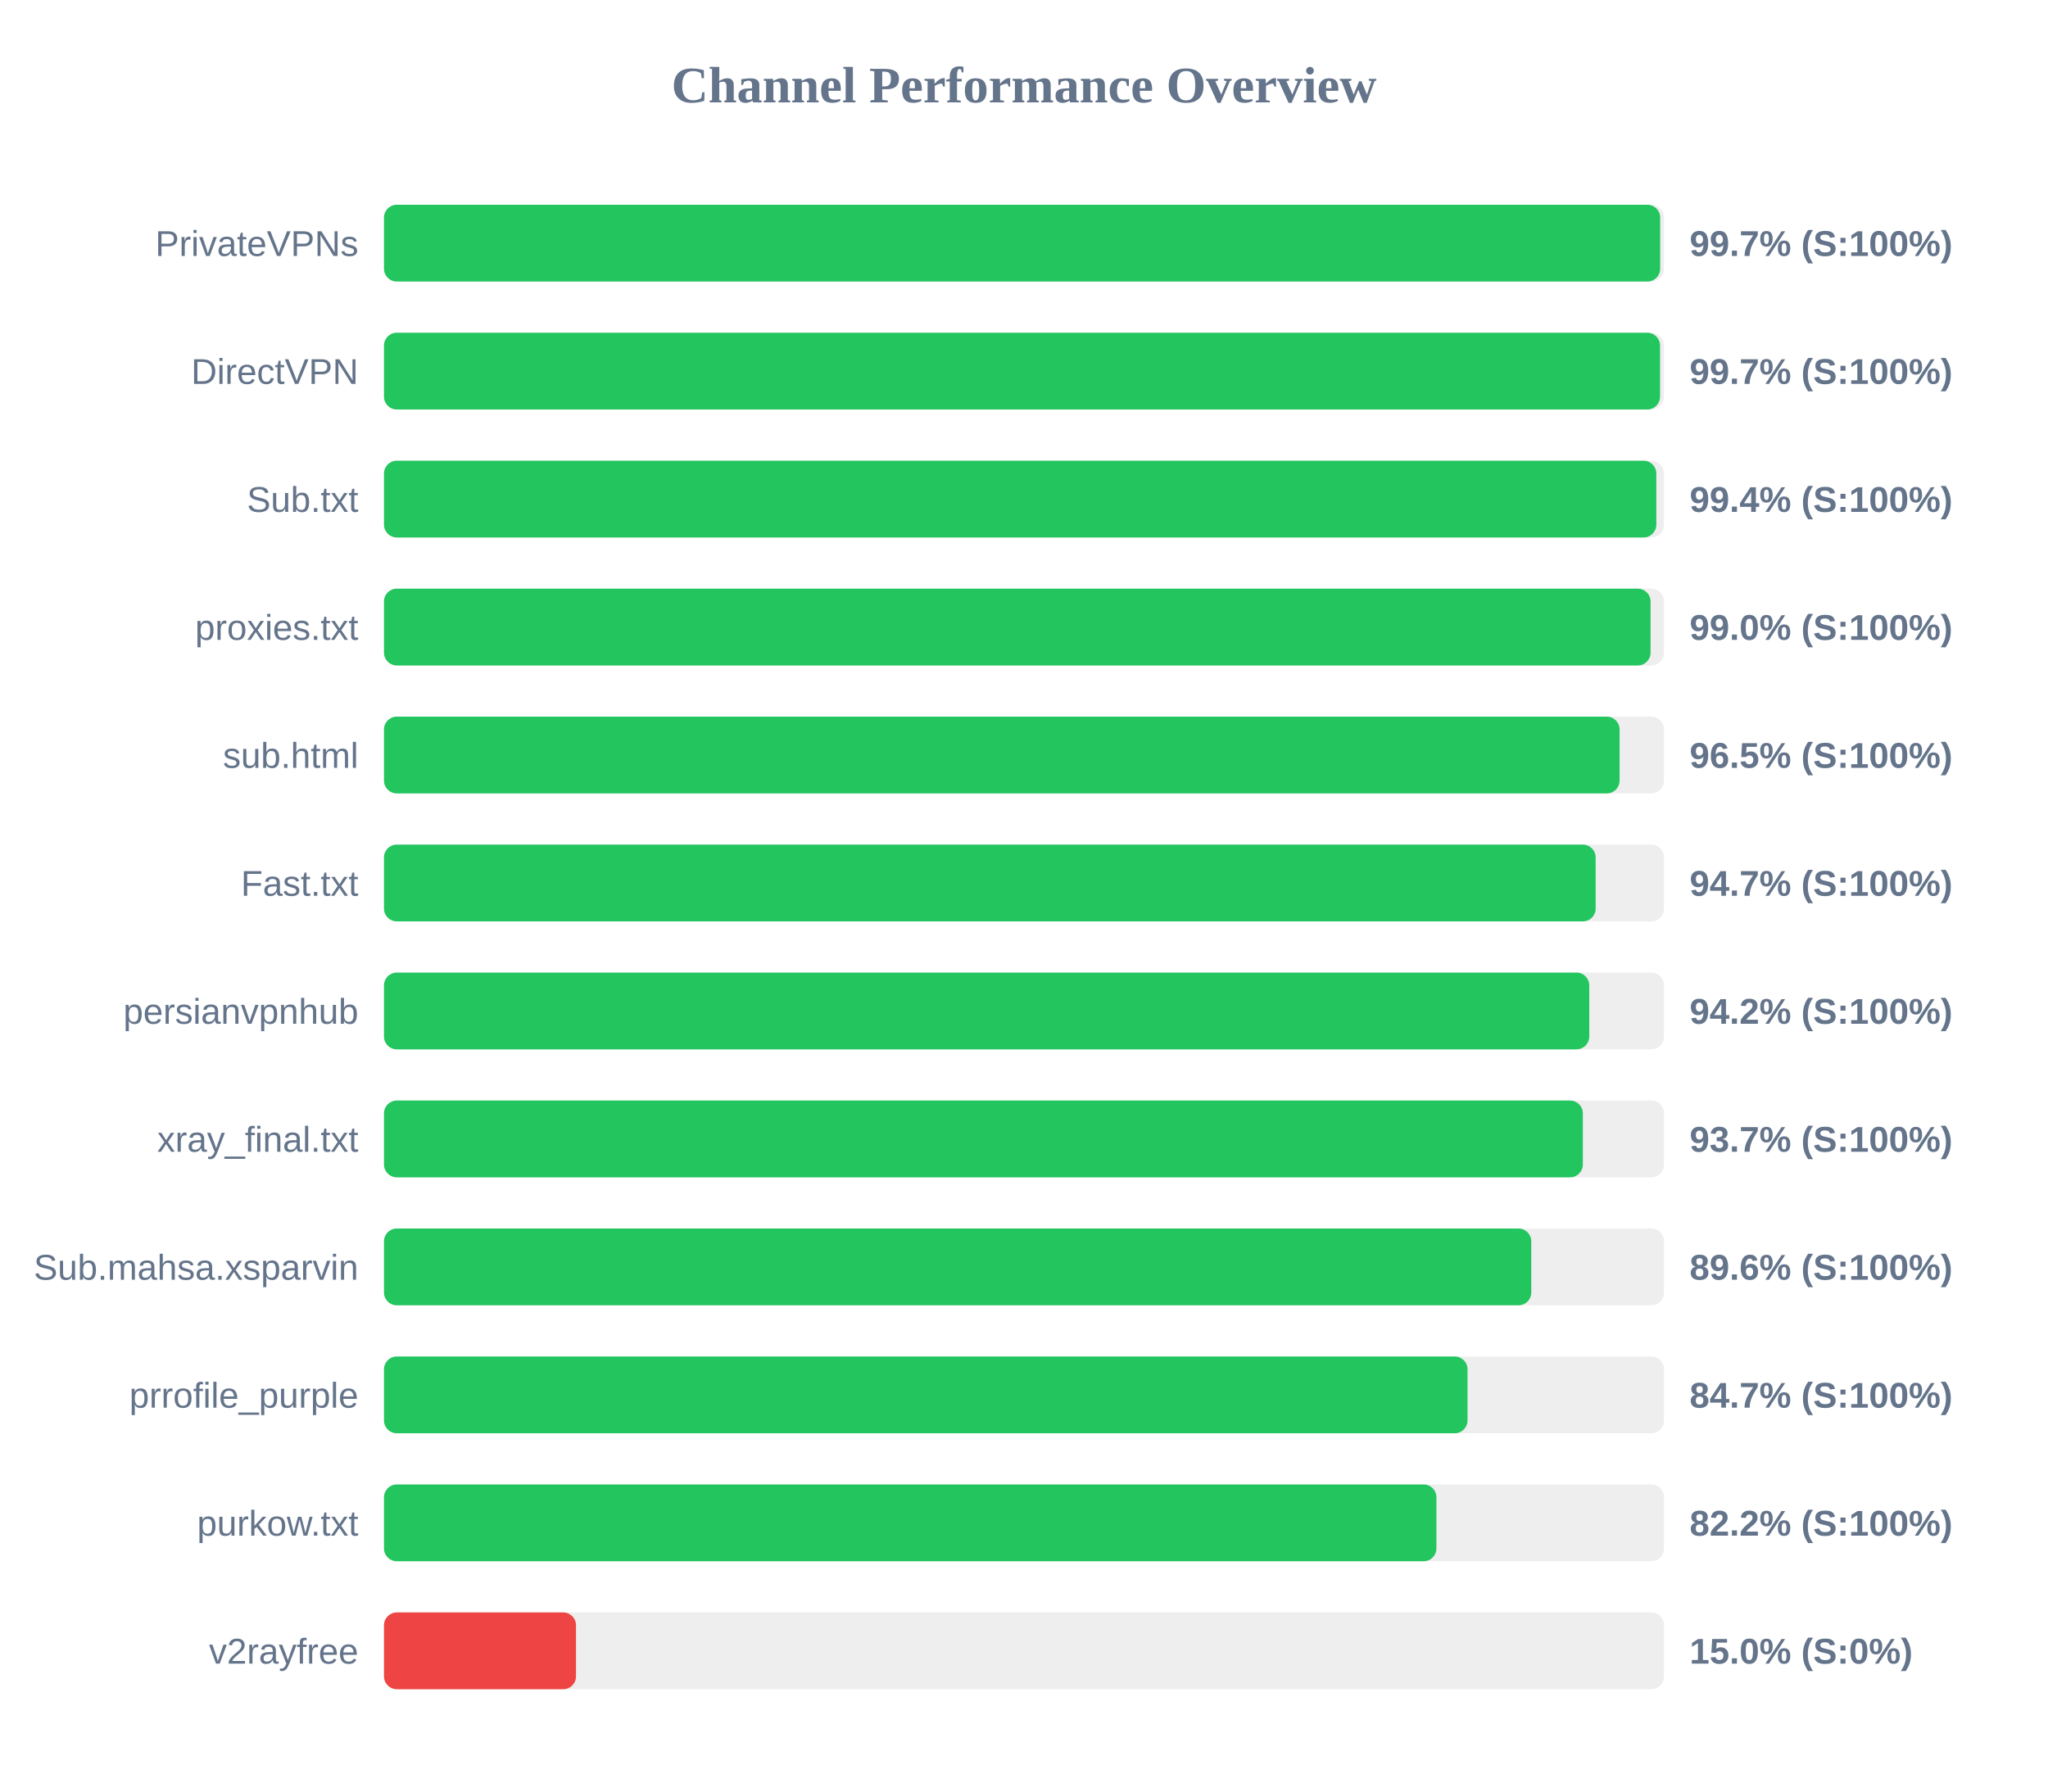
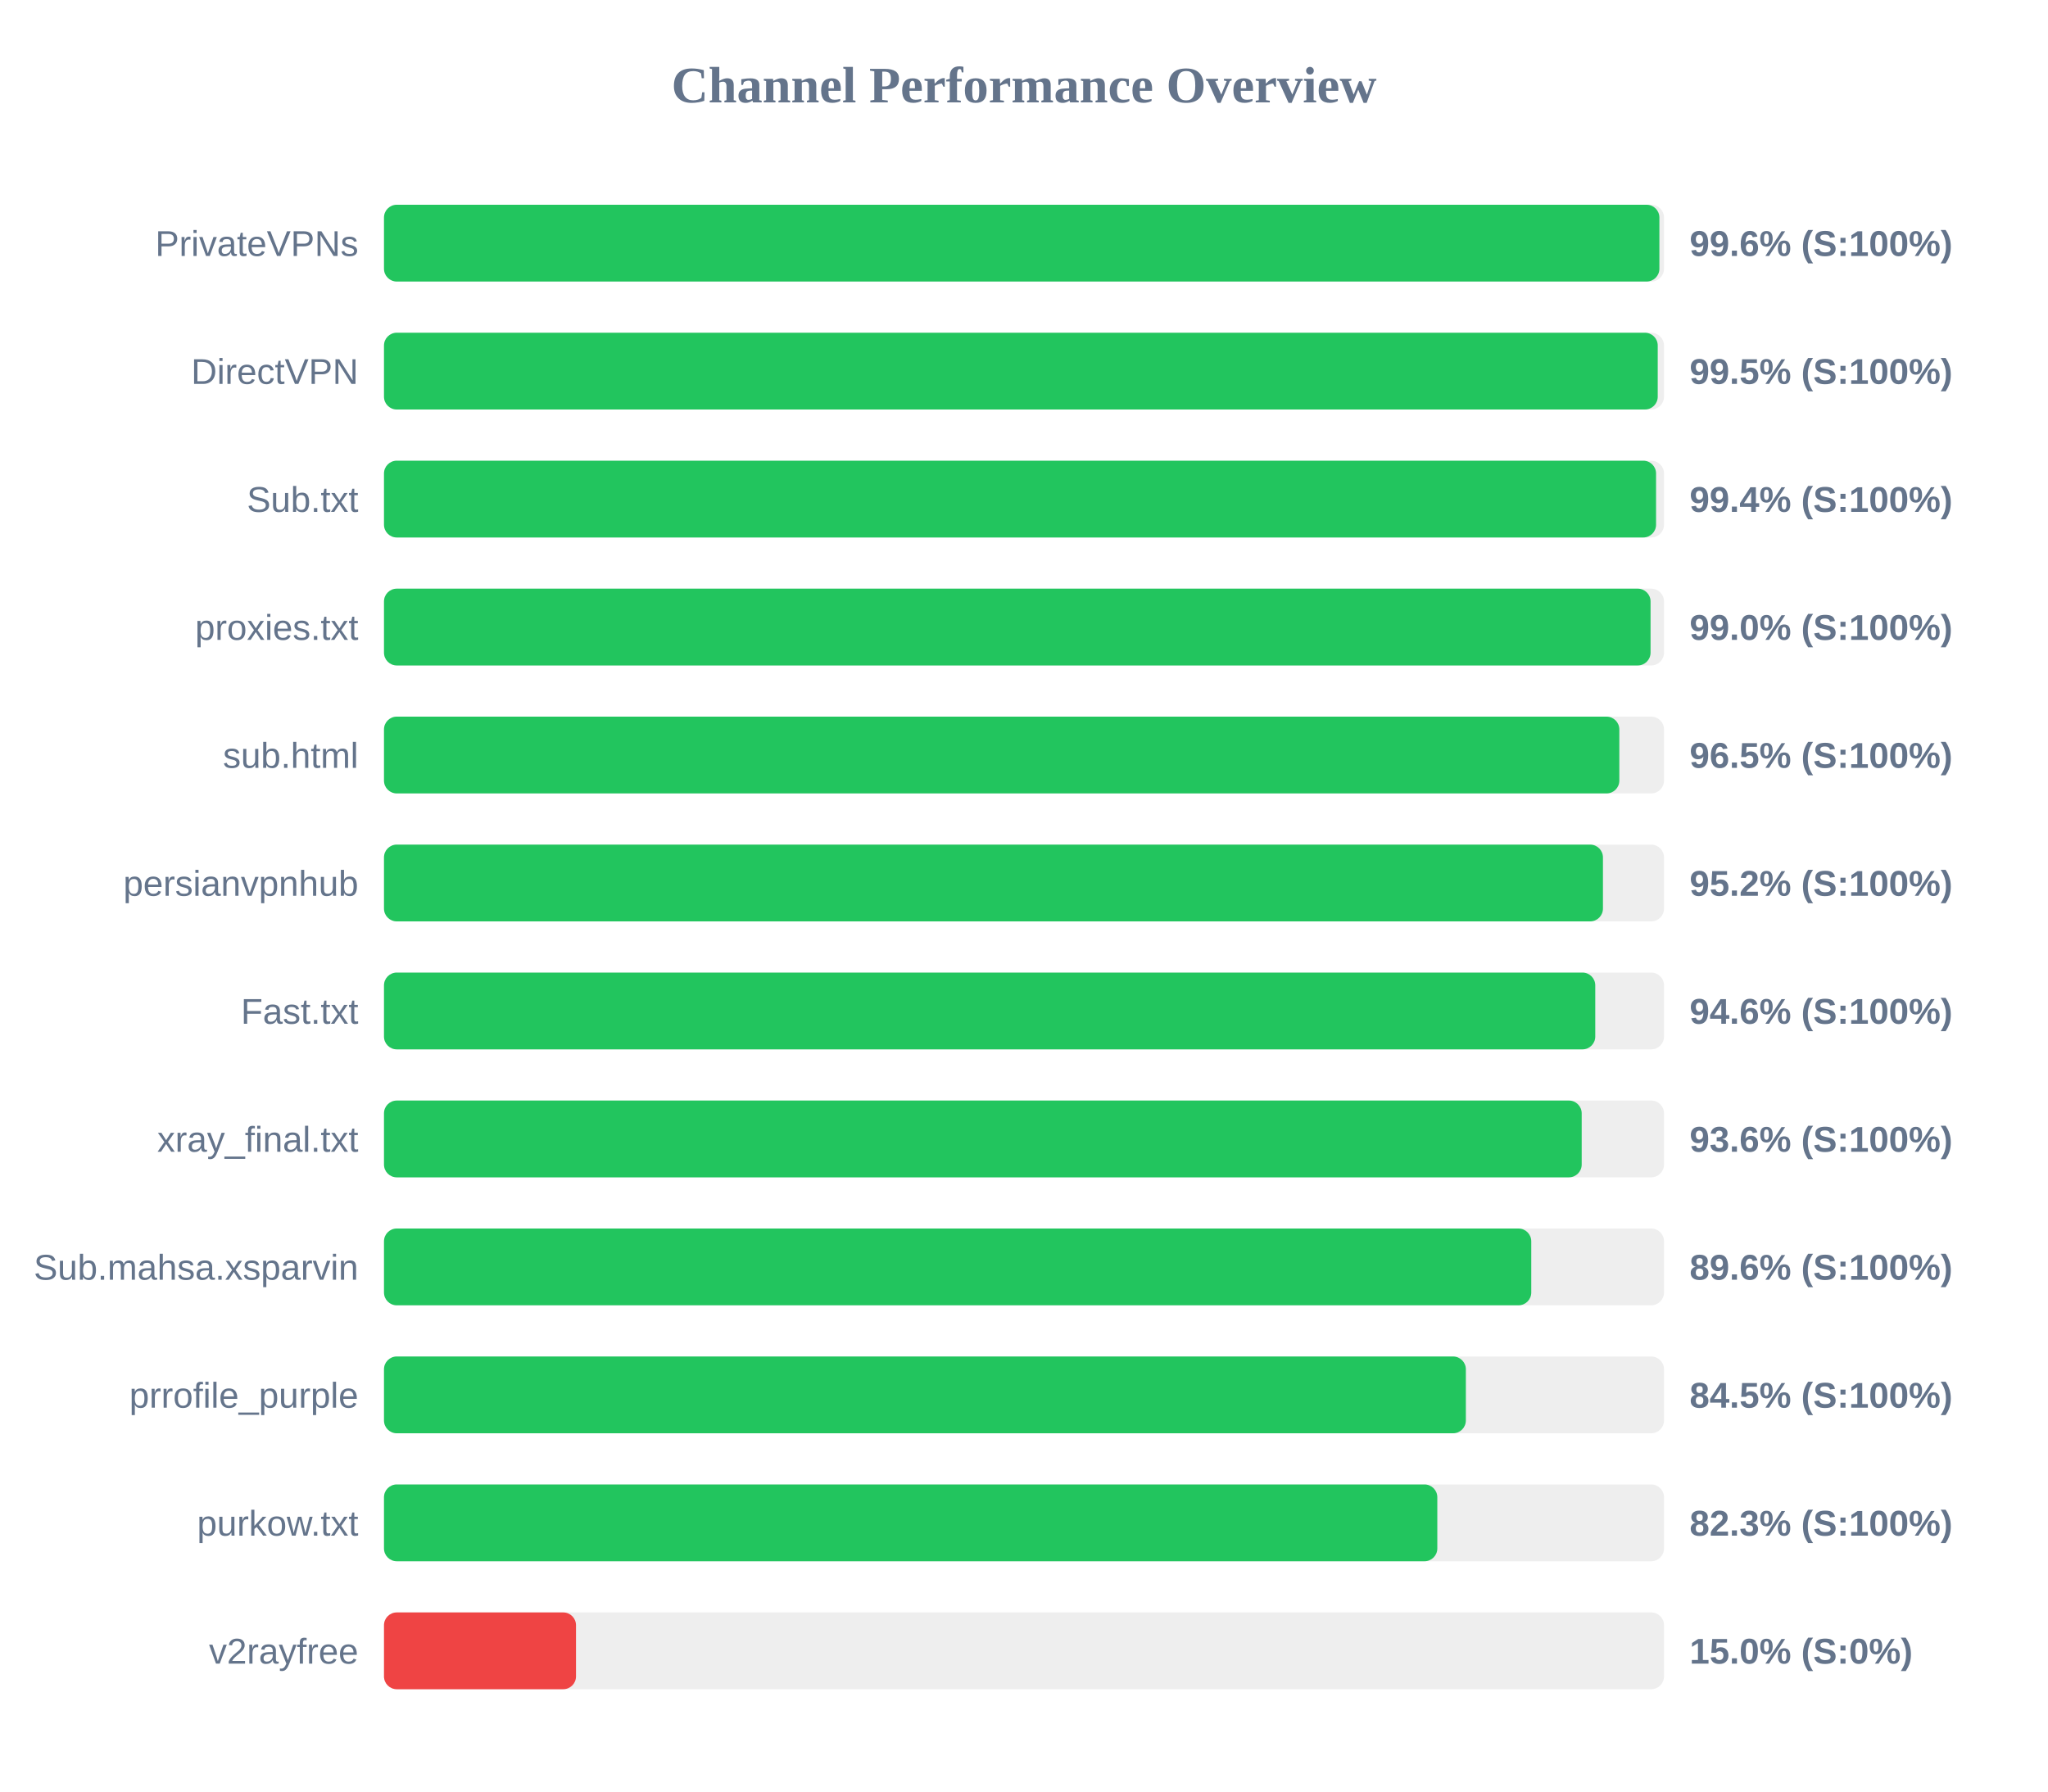
<svg xmlns="http://www.w3.org/2000/svg" width="800" height="700" version="1.1">
  <style>
        .row { font: 14px Arial; fill: #64748b; }
        .score { font: bold 14px Arial; fill: #64748b; }
    </style>
  <text x="400" y="40" text-anchor="middle" font-size="20px" font-weight="bold" fill="#64748b">Channel Performance Overview</text>
  <rect x="150" y="80" width="500" height="30" fill="#eee" rx="5" />
-   <rect x="150" y="80" width="498.5" height="30" fill="#22c55e" rx="5" />
+   <rect x="150" y="80" width="498.2" height="30" fill="#22c55e" rx="5" />
  <text x="140" y="100" text-anchor="end" class="row">PrivateVPNs</text>
-   <text x="660" y="100" text-anchor="start" class="score">99.7% (S:100%)</text>
+   <text x="660" y="100" text-anchor="start" class="score">99.6% (S:100%)</text>
  <rect x="150" y="130" width="500" height="30" fill="#eee" rx="5" />
-   <rect x="150" y="130" width="498.45" height="30" fill="#22c55e" rx="5" />
+   <rect x="150" y="130" width="497.55" height="30" fill="#22c55e" rx="5" />
  <text x="140" y="150" text-anchor="end" class="row">DirectVPN</text>
-   <text x="660" y="150" text-anchor="start" class="score">99.7% (S:100%)</text>
+   <text x="660" y="150" text-anchor="start" class="score">99.5% (S:100%)</text>
  <rect x="150" y="180" width="500" height="30" fill="#eee" rx="5" />
-   <rect x="150" y="180" width="497.0" height="30" fill="#22c55e" rx="5" />
+   <rect x="150" y="180" width="496.9" height="30" fill="#22c55e" rx="5" />
  <text x="140" y="200" text-anchor="end" class="row">Sub.txt</text>
  <text x="660" y="200" text-anchor="start" class="score">99.4% (S:100%)</text>
  <rect x="150" y="230" width="500" height="30" fill="#eee" rx="5" />
  <rect x="150" y="230" width="494.75" height="30" fill="#22c55e" rx="5" />
  <text x="140" y="250" text-anchor="end" class="row">proxies.txt</text>
  <text x="660" y="250" text-anchor="start" class="score">99.0% (S:100%)</text>
  <rect x="150" y="280" width="500" height="30" fill="#eee" rx="5" />
-   <rect x="150" y="280" width="482.65" height="30" fill="#22c55e" rx="5" />
+   <rect x="150" y="280" width="482.55" height="30" fill="#22c55e" rx="5" />
  <text x="140" y="300" text-anchor="end" class="row">sub.html</text>
  <text x="660" y="300" text-anchor="start" class="score">96.5% (S:100%)</text>
  <rect x="150" y="330" width="500" height="30" fill="#eee" rx="5" />
-   <rect x="150" y="330" width="473.3" height="30" fill="#22c55e" rx="5" />
-   <text x="140" y="350" text-anchor="end" class="row">Fast.txt</text>
-   <text x="660" y="350" text-anchor="start" class="score">94.7% (S:100%)</text>
+   <rect x="150" y="330" width="476.15" height="30" fill="#22c55e" rx="5" />
+   <text x="140" y="350" text-anchor="end" class="row">persianvpnhub</text>
+   <text x="660" y="350" text-anchor="start" class="score">95.2% (S:100%)</text>
  <rect x="150" y="380" width="500" height="30" fill="#eee" rx="5" />
-   <rect x="150" y="380" width="470.8" height="30" fill="#22c55e" rx="5" />
-   <text x="140" y="400" text-anchor="end" class="row">persianvpnhub</text>
-   <text x="660" y="400" text-anchor="start" class="score">94.2% (S:100%)</text>
+   <rect x="150" y="380" width="473.15" height="30" fill="#22c55e" rx="5" />
+   <text x="140" y="400" text-anchor="end" class="row">Fast.txt</text>
+   <text x="660" y="400" text-anchor="start" class="score">94.6% (S:100%)</text>
  <rect x="150" y="430" width="500" height="30" fill="#eee" rx="5" />
-   <rect x="150" y="430" width="468.3" height="30" fill="#22c55e" rx="5" />
+   <rect x="150" y="430" width="467.85" height="30" fill="#22c55e" rx="5" />
  <text x="140" y="450" text-anchor="end" class="row">xray_final.txt</text>
-   <text x="660" y="450" text-anchor="start" class="score">93.7% (S:100%)</text>
+   <text x="660" y="450" text-anchor="start" class="score">93.6% (S:100%)</text>
  <rect x="150" y="480" width="500" height="30" fill="#eee" rx="5" />
  <rect x="150" y="480" width="448.15" height="30" fill="#22c55e" rx="5" />
  <text x="140" y="500" text-anchor="end" class="row">Sub.mahsa.xsparvin</text>
  <text x="660" y="500" text-anchor="start" class="score">89.6% (S:100%)</text>
  <rect x="150" y="530" width="500" height="30" fill="#eee" rx="5" />
-   <rect x="150" y="530" width="423.25" height="30" fill="#22c55e" rx="5" />
+   <rect x="150" y="530" width="422.6" height="30" fill="#22c55e" rx="5" />
  <text x="140" y="550" text-anchor="end" class="row">prrofile_purple</text>
-   <text x="660" y="550" text-anchor="start" class="score">84.7% (S:100%)</text>
+   <text x="660" y="550" text-anchor="start" class="score">84.5% (S:100%)</text>
  <rect x="150" y="580" width="500" height="30" fill="#eee" rx="5" />
-   <rect x="150" y="580" width="411.1" height="30" fill="#22c55e" rx="5" />
+   <rect x="150" y="580" width="411.45" height="30" fill="#22c55e" rx="5" />
  <text x="140" y="600" text-anchor="end" class="row">purkow.txt</text>
-   <text x="660" y="600" text-anchor="start" class="score">82.2% (S:100%)</text>
+   <text x="660" y="600" text-anchor="start" class="score">82.3% (S:100%)</text>
  <rect x="150" y="630" width="500" height="30" fill="#eee" rx="5" />
  <rect x="150" y="630" width="75.0" height="30" fill="#ef4444" rx="5" />
  <text x="140" y="650" text-anchor="end" class="row">v2rayfree</text>
  <text x="660" y="650" text-anchor="start" class="score">15.0% (S:0%)</text>
</svg>
